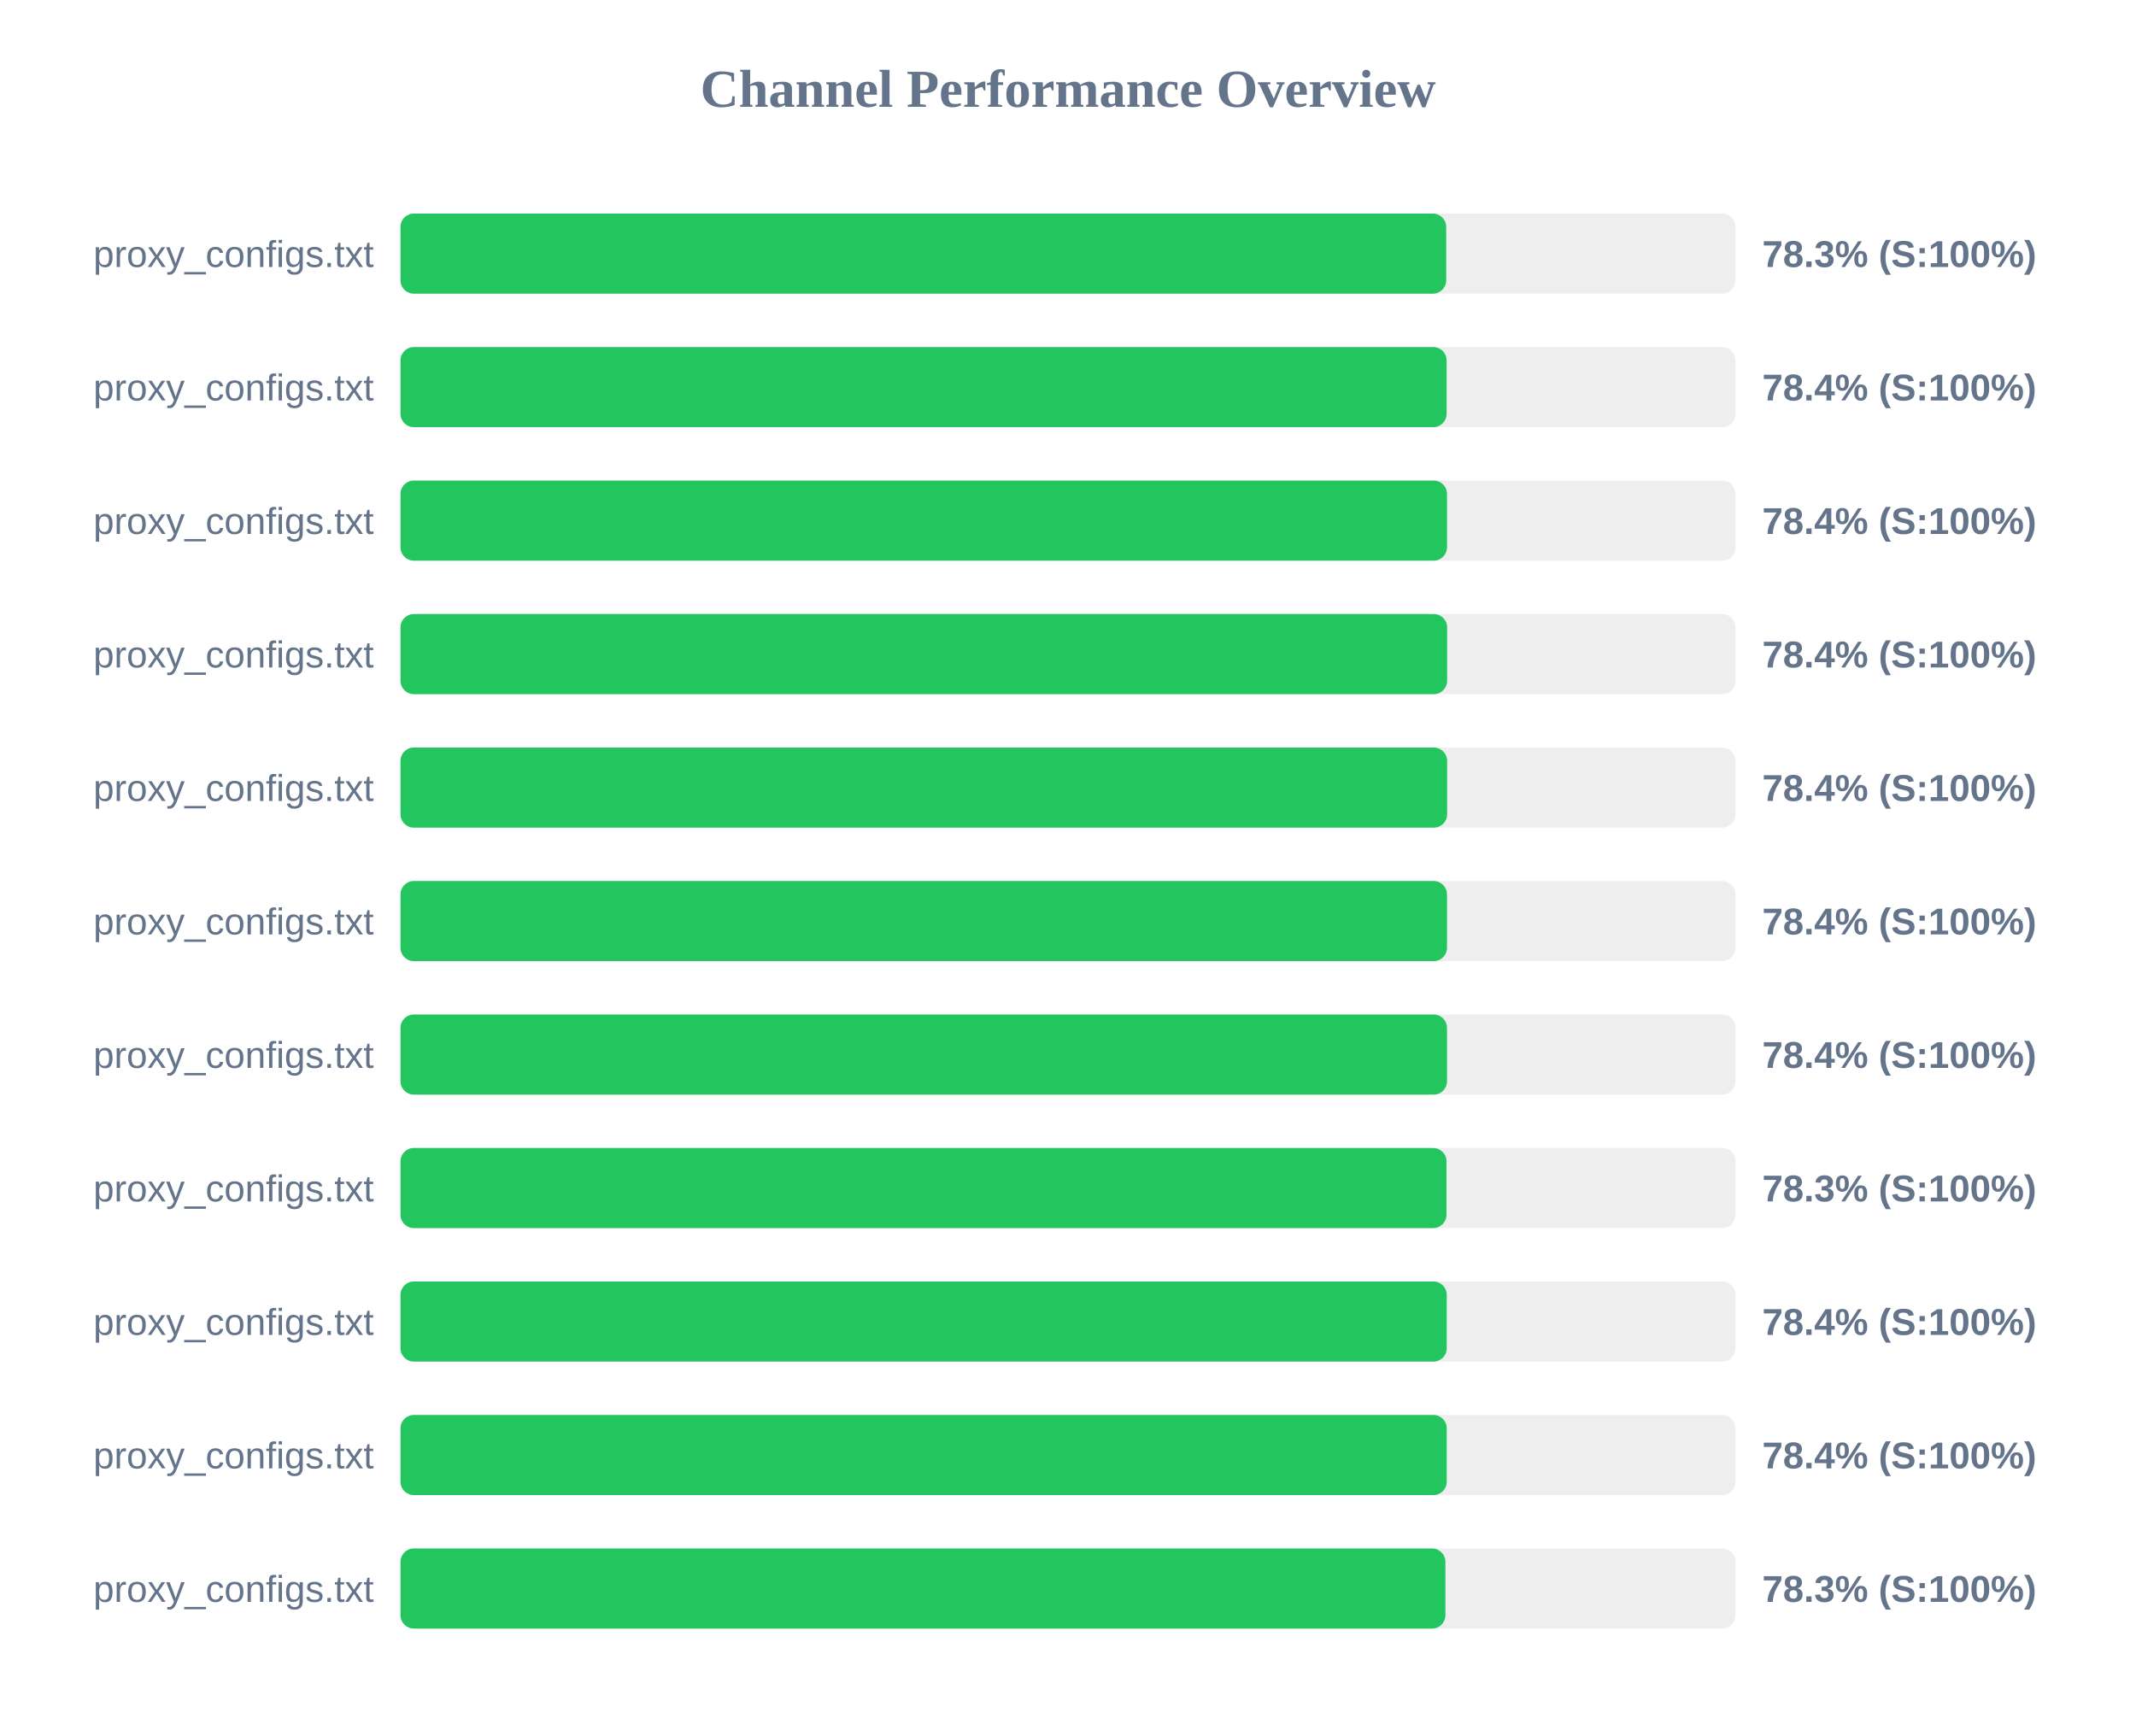
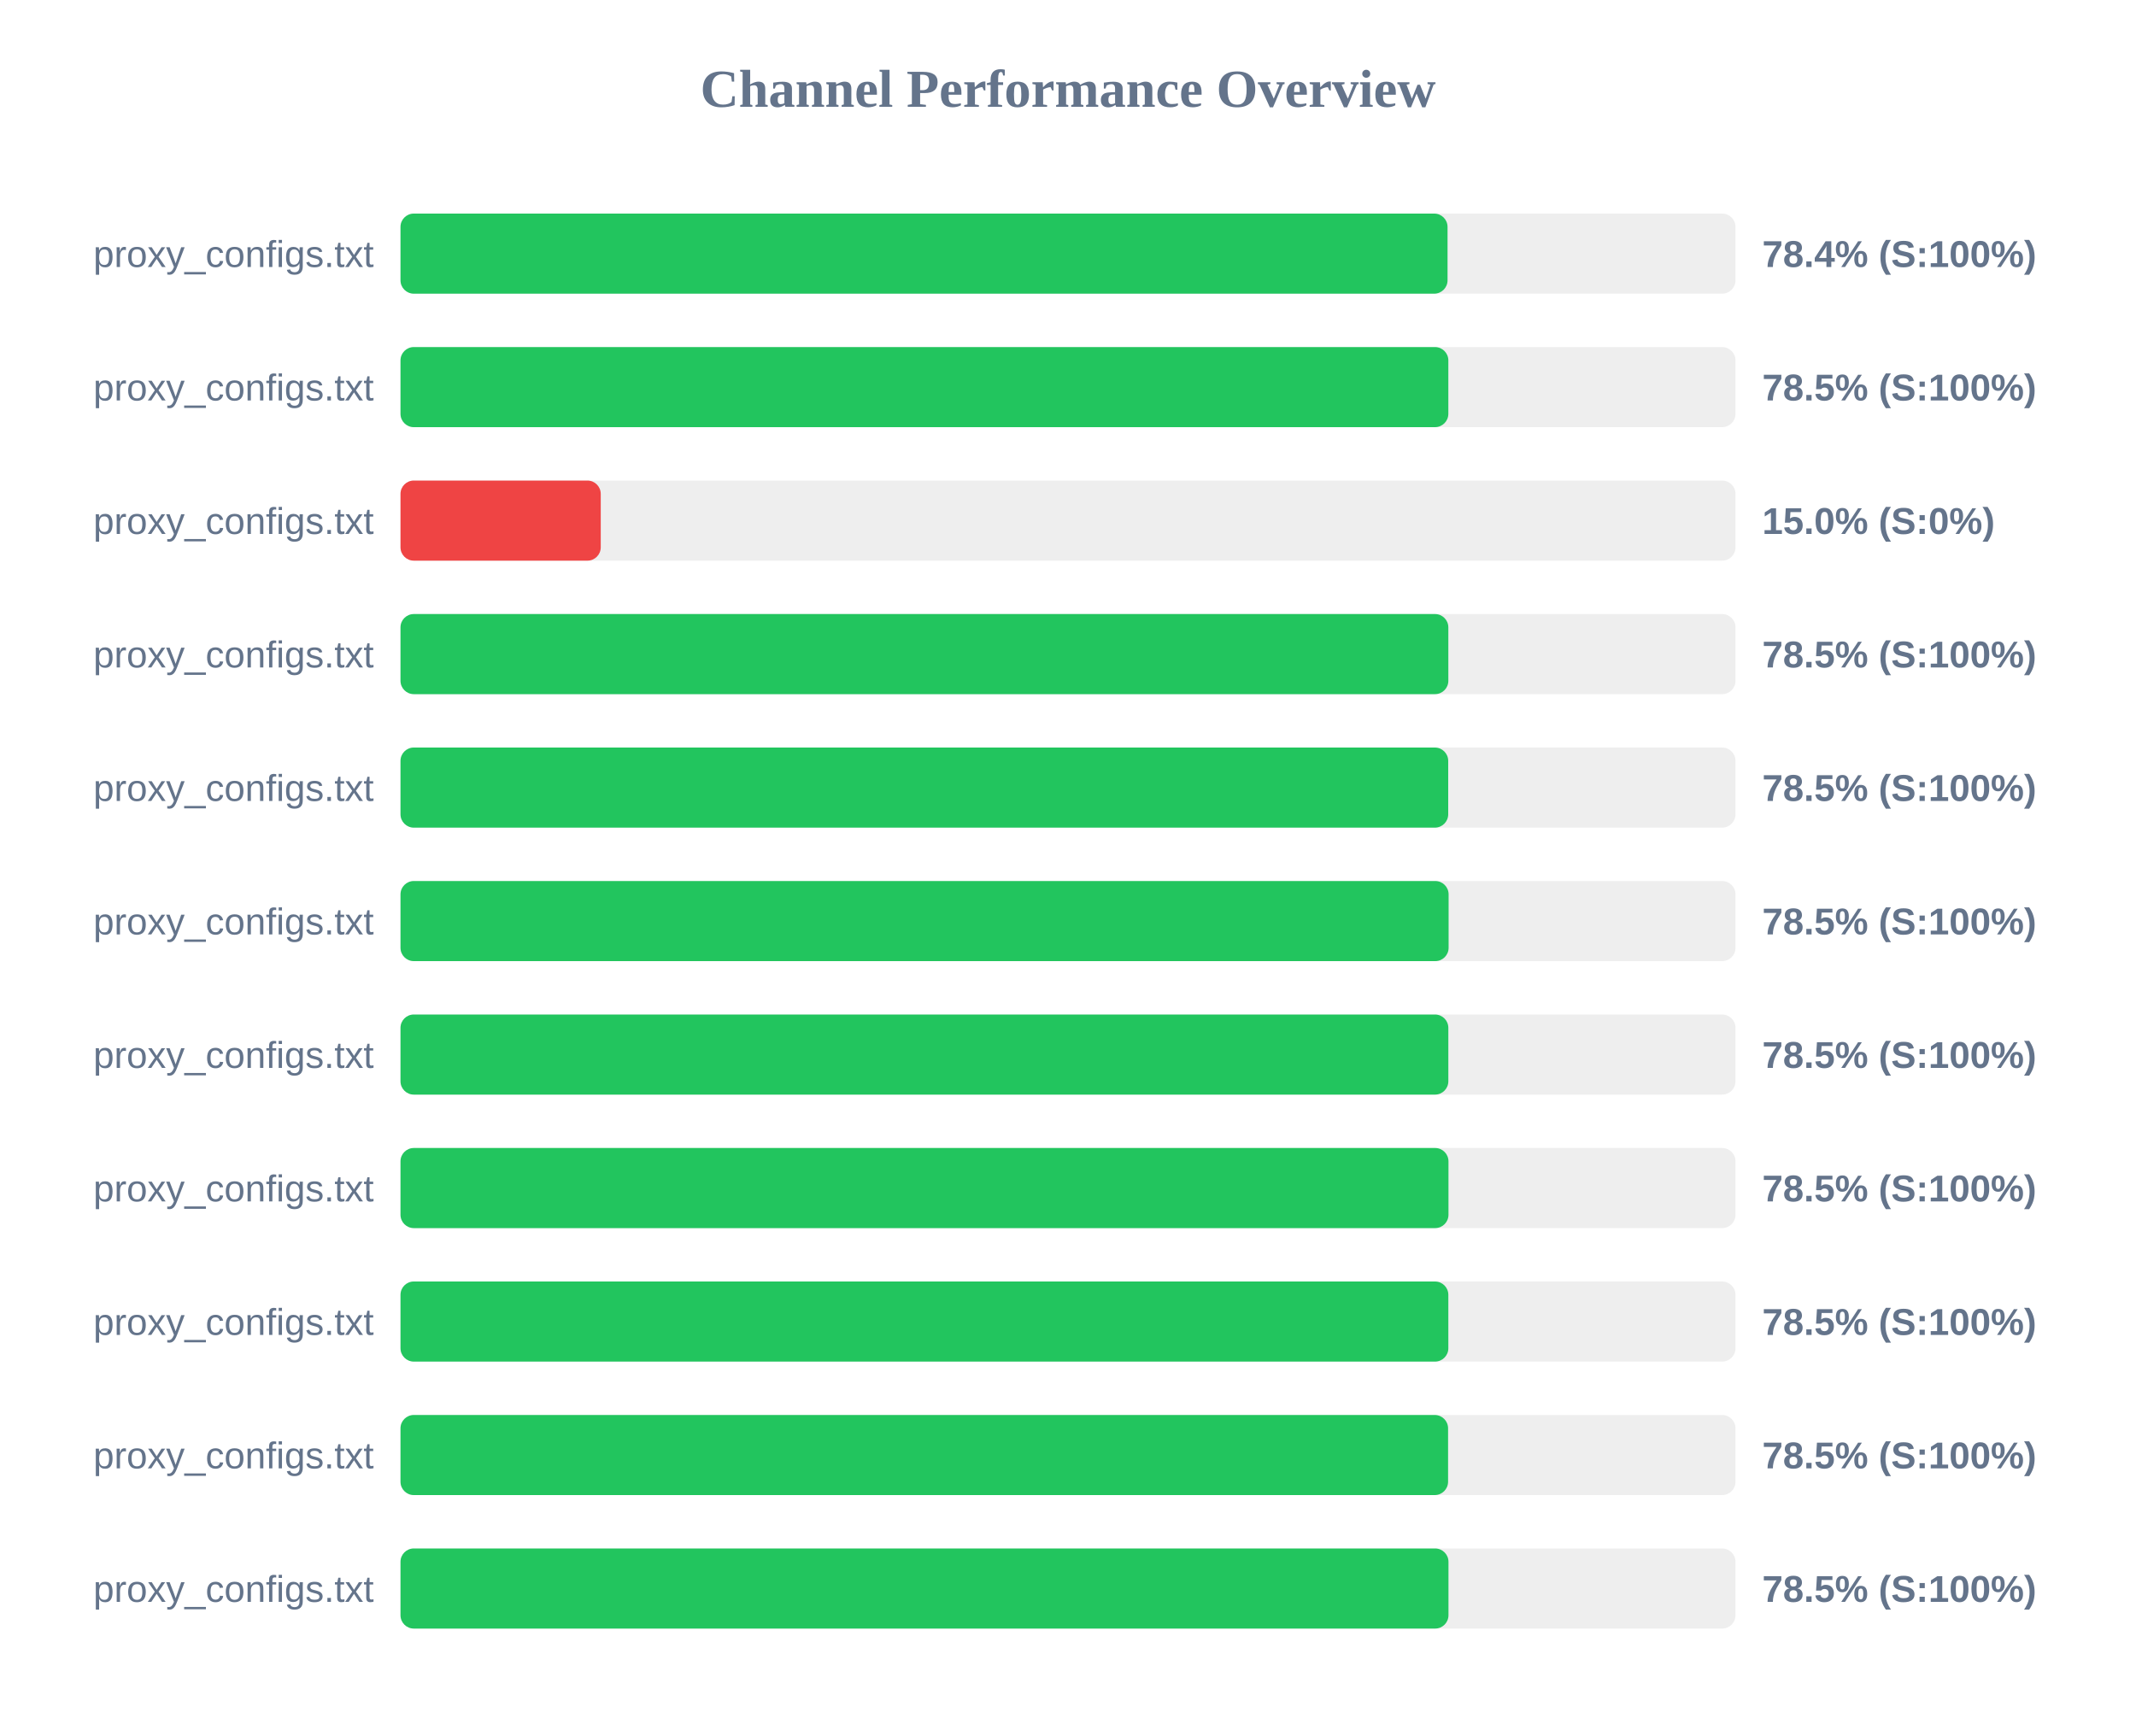
<svg xmlns="http://www.w3.org/2000/svg" width="800" height="650" version="1.1">
  <style>
        .row { font: 14px Arial; fill: #64748b; }
        .score { font: bold 14px Arial; fill: #64748b; }
    </style>
  <text x="400" y="40" text-anchor="middle" font-size="20px" font-weight="bold" fill="#64748b">Channel Performance Overview</text>
  <rect x="150" y="80" width="500" height="30" fill="#eee" rx="5" />
-   <rect x="150" y="80" width="391.65" height="30" fill="#22c55e" rx="5" />
+   <rect x="150" y="80" width="392.15" height="30" fill="#22c55e" rx="5" />
  <text x="140" y="100" text-anchor="end" class="row">proxy_configs.txt</text>
-   <text x="660" y="100" text-anchor="start" class="score">78.3% (S:100%)</text>
+   <text x="660" y="100" text-anchor="start" class="score">78.4% (S:100%)</text>
  <rect x="150" y="130" width="500" height="30" fill="#eee" rx="5" />
-   <rect x="150" y="130" width="391.8" height="30" fill="#22c55e" rx="5" />
+   <rect x="150" y="130" width="392.45" height="30" fill="#22c55e" rx="5" />
  <text x="140" y="150" text-anchor="end" class="row">proxy_configs.txt</text>
-   <text x="660" y="150" text-anchor="start" class="score">78.4% (S:100%)</text>
+   <text x="660" y="150" text-anchor="start" class="score">78.5% (S:100%)</text>
  <rect x="150" y="180" width="500" height="30" fill="#eee" rx="5" />
-   <rect x="150" y="180" width="391.95" height="30" fill="#22c55e" rx="5" />
+   <rect x="150" y="180" width="75.0" height="30" fill="#ef4444" rx="5" />
  <text x="140" y="200" text-anchor="end" class="row">proxy_configs.txt</text>
-   <text x="660" y="200" text-anchor="start" class="score">78.4% (S:100%)</text>
+   <text x="660" y="200" text-anchor="start" class="score">15.0% (S:0%)</text>
  <rect x="150" y="230" width="500" height="30" fill="#eee" rx="5" />
-   <rect x="150" y="230" width="392.0" height="30" fill="#22c55e" rx="5" />
+   <rect x="150" y="230" width="392.45" height="30" fill="#22c55e" rx="5" />
  <text x="140" y="250" text-anchor="end" class="row">proxy_configs.txt</text>
-   <text x="660" y="250" text-anchor="start" class="score">78.4% (S:100%)</text>
+   <text x="660" y="250" text-anchor="start" class="score">78.5% (S:100%)</text>
  <rect x="150" y="280" width="500" height="30" fill="#eee" rx="5" />
-   <rect x="150" y="280" width="392.0" height="30" fill="#22c55e" rx="5" />
+   <rect x="150" y="280" width="392.4" height="30" fill="#22c55e" rx="5" />
  <text x="140" y="300" text-anchor="end" class="row">proxy_configs.txt</text>
-   <text x="660" y="300" text-anchor="start" class="score">78.4% (S:100%)</text>
+   <text x="660" y="300" text-anchor="start" class="score">78.5% (S:100%)</text>
  <rect x="150" y="330" width="500" height="30" fill="#eee" rx="5" />
-   <rect x="150" y="330" width="391.95" height="30" fill="#22c55e" rx="5" />
+   <rect x="150" y="330" width="392.55" height="30" fill="#22c55e" rx="5" />
  <text x="140" y="350" text-anchor="end" class="row">proxy_configs.txt</text>
-   <text x="660" y="350" text-anchor="start" class="score">78.4% (S:100%)</text>
+   <text x="660" y="350" text-anchor="start" class="score">78.5% (S:100%)</text>
  <rect x="150" y="380" width="500" height="30" fill="#eee" rx="5" />
-   <rect x="150" y="380" width="391.95" height="30" fill="#22c55e" rx="5" />
+   <rect x="150" y="380" width="392.45" height="30" fill="#22c55e" rx="5" />
  <text x="140" y="400" text-anchor="end" class="row">proxy_configs.txt</text>
-   <text x="660" y="400" text-anchor="start" class="score">78.4% (S:100%)</text>
+   <text x="660" y="400" text-anchor="start" class="score">78.5% (S:100%)</text>
  <rect x="150" y="430" width="500" height="30" fill="#eee" rx="5" />
-   <rect x="150" y="430" width="391.75" height="30" fill="#22c55e" rx="5" />
+   <rect x="150" y="430" width="392.5" height="30" fill="#22c55e" rx="5" />
  <text x="140" y="450" text-anchor="end" class="row">proxy_configs.txt</text>
-   <text x="660" y="450" text-anchor="start" class="score">78.3% (S:100%)</text>
+   <text x="660" y="450" text-anchor="start" class="score">78.5% (S:100%)</text>
  <rect x="150" y="480" width="500" height="30" fill="#eee" rx="5" />
-   <rect x="150" y="480" width="391.85" height="30" fill="#22c55e" rx="5" />
+   <rect x="150" y="480" width="392.45" height="30" fill="#22c55e" rx="5" />
  <text x="140" y="500" text-anchor="end" class="row">proxy_configs.txt</text>
-   <text x="660" y="500" text-anchor="start" class="score">78.4% (S:100%)</text>
+   <text x="660" y="500" text-anchor="start" class="score">78.5% (S:100%)</text>
  <rect x="150" y="530" width="500" height="30" fill="#eee" rx="5" />
-   <rect x="150" y="530" width="391.85" height="30" fill="#22c55e" rx="5" />
+   <rect x="150" y="530" width="392.35" height="30" fill="#22c55e" rx="5" />
  <text x="140" y="550" text-anchor="end" class="row">proxy_configs.txt</text>
-   <text x="660" y="550" text-anchor="start" class="score">78.4% (S:100%)</text>
+   <text x="660" y="550" text-anchor="start" class="score">78.5% (S:100%)</text>
  <rect x="150" y="580" width="500" height="30" fill="#eee" rx="5" />
-   <rect x="150" y="580" width="391.35" height="30" fill="#22c55e" rx="5" />
+   <rect x="150" y="580" width="392.5" height="30" fill="#22c55e" rx="5" />
  <text x="140" y="600" text-anchor="end" class="row">proxy_configs.txt</text>
-   <text x="660" y="600" text-anchor="start" class="score">78.3% (S:100%)</text>
+   <text x="660" y="600" text-anchor="start" class="score">78.5% (S:100%)</text>
</svg>
